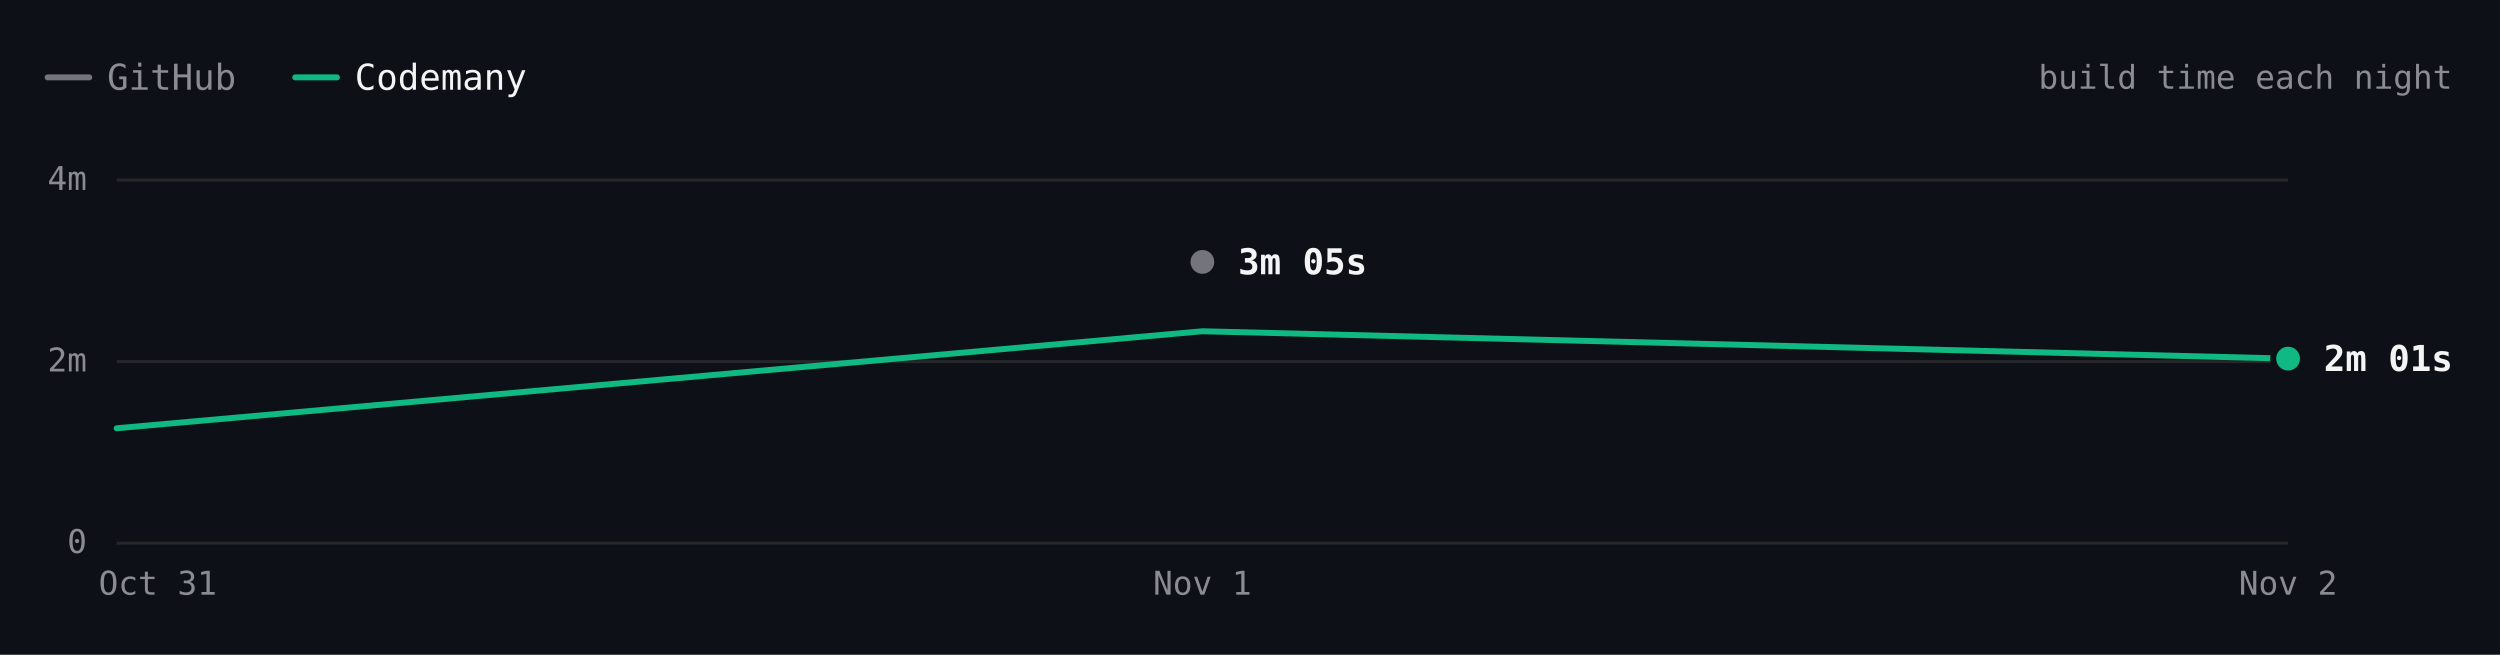
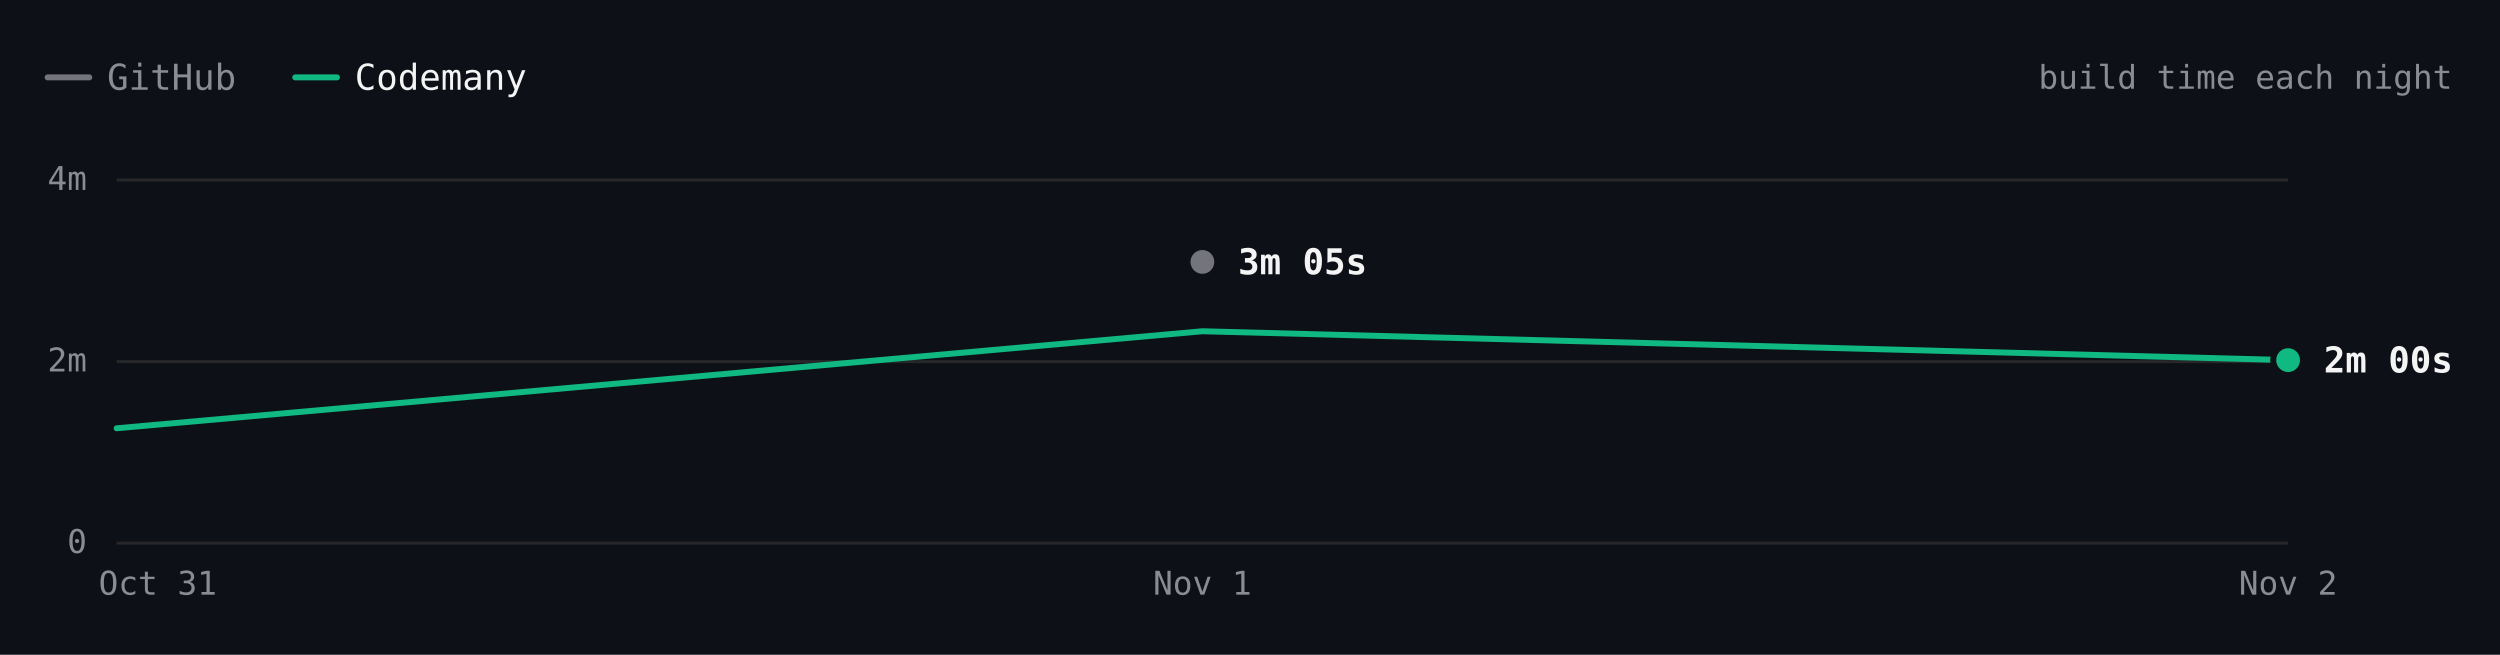
- <svg xmlns="http://www.w3.org/2000/svg" viewBox="0 0 840 220" width="840" height="220" role="img" aria-label="react.dev build time each night over 3 nights. Latest: GitHub 3m 05s, Codemany 2m 01s. Overall: 1.5× faster." font-family="'JetBrains Mono', ui-monospace, SFMono-Regular, Menlo, monospace" style="max-width:100%;height:auto;font-variant-numeric:tabular-nums">
+ <svg xmlns="http://www.w3.org/2000/svg" viewBox="0 0 840 220" width="840" height="220" role="img" aria-label="react.dev build time each night over 3 nights. Latest: GitHub 3m 05s, Codemany 2m 00s. Overall: 1.5× faster." font-family="'JetBrains Mono', ui-monospace, SFMono-Regular, Menlo, monospace" style="max-width:100%;height:auto;font-variant-numeric:tabular-nums">
  <rect width="840" height="220" fill="#0d1117" />
  <path d="M16 26h14" stroke="#74747c" stroke-width="2" stroke-linecap="round" />
  <text x="36" y="26" font-size="12" fill="#8b8b94" dominant-baseline="central">GitHub</text>
  <path d="M99.2 26h14" stroke="#10b981" stroke-width="2" stroke-linecap="round" />
  <text x="119.2" y="26" font-size="12" fill="#f4f4f5" dominant-baseline="central">Codemany</text>
  <text x="824" y="26" font-size="11" fill="#8b8b94" text-anchor="end" dominant-baseline="central">build time each night</text>
  <path d="M39.2 182.5L768.8 182.5" stroke="#27272a" stroke-width="1" fill="none" />
  <text x="29.2" y="182" font-size="11" fill="#8b8b94" text-anchor="end" dominant-baseline="central">0</text>
  <path d="M39.2 121.5L768.8 121.5" stroke="#27272a" stroke-width="1" fill="none" />
  <text x="29.2" y="121" font-size="11" fill="#8b8b94" text-anchor="end" dominant-baseline="central">2m</text>
  <path d="M39.2 60.5L768.8 60.5" stroke="#27272a" stroke-width="1" fill="none" />
  <text x="29.2" y="60" font-size="11" fill="#8b8b94" text-anchor="end" dominant-baseline="central">4m</text>
  <text x="768.8" y="196" font-size="11" fill="#8b8b94" text-anchor="middle" dominant-baseline="central">Nov 2</text>
  <text x="404" y="196" font-size="11" fill="#8b8b94" text-anchor="middle" dominant-baseline="central">Nov 1</text>
  <text x="53" y="196" font-size="11" fill="#8b8b94" text-anchor="middle" dominant-baseline="central">Oct 31</text>
  <path d="M404 88" fill="none" stroke="#74747c" stroke-width="2" stroke-linecap="round" stroke-linejoin="round" />
-   <path d="M39.2 143.9L404 111.3L768.8 120.5" fill="none" stroke="#10b981" stroke-width="2" stroke-linecap="round" stroke-linejoin="round" />
+   <path d="M39.2 143.9L404 111.3L768.8 121" fill="none" stroke="#10b981" stroke-width="2" stroke-linecap="round" stroke-linejoin="round" />
  <circle cx="404" cy="88" r="6" fill="#0d1117" />
  <circle cx="404" cy="88" r="4" fill="#74747c" />
  <text x="416" y="88" font-size="12" fill="#f4f4f5" font-weight="600" dominant-baseline="central">3m 05s</text>
-   <circle cx="768.8" cy="120.5" r="6" fill="#0d1117" />
-   <circle cx="768.8" cy="120.5" r="4" fill="#10b981" />
-   <text x="780.8" y="120.5" font-size="12" fill="#f4f4f5" font-weight="600" dominant-baseline="central">2m 01s</text>
+   <circle cx="768.8" cy="121" r="6" fill="#0d1117" />
+   <circle cx="768.8" cy="121" r="4" fill="#10b981" />
+   <text x="780.8" y="121" font-size="12" fill="#f4f4f5" font-weight="600" dominant-baseline="central">2m 00s</text>
  <circle class="bench-mark" cx="39.2" cy="143.9" r="12" fill="#0d1117" fill-opacity="0" data-tip="react.dev · Codemany · 1m 15s · Oct 31" data-href="https://github.com/codemanyhq/bench/actions/runs/41147860813/job/124377144116" style="cursor:pointer" />
  <circle class="bench-mark" cx="404" cy="88" r="12" fill="#0d1117" fill-opacity="0" data-tip="react.dev · GitHub · 3m 05s · Nov 1" data-href="https://github.com/codemanyhq/bench-private/actions/runs/41359852763/job/125007760013" style="cursor:pointer" />
  <circle class="bench-mark" cx="404" cy="111.3" r="12" fill="#0d1117" fill-opacity="0" data-tip="react.dev · Codemany · 2m 19s · Nov 1" data-href="https://github.com/codemanyhq/bench/actions/runs/41189686531/job/124809425512" style="cursor:pointer" />
-   <circle class="bench-mark" cx="768.8" cy="120.5" r="12" fill="#0d1117" fill-opacity="0" data-tip="react.dev · Codemany · 2m 01s · Nov 2" data-href="https://github.com/codemanyhq/bench/actions/runs/41434992024/job/125254924176" style="cursor:pointer" />
+   <circle class="bench-mark" cx="768.8" cy="121" r="12" fill="#0d1117" fill-opacity="0" data-tip="react.dev · Codemany · 2m 00s · Nov 2" data-href="https://github.com/codemanyhq/bench/actions/runs/41453170834/job/125303290333" style="cursor:pointer" />
</svg>
